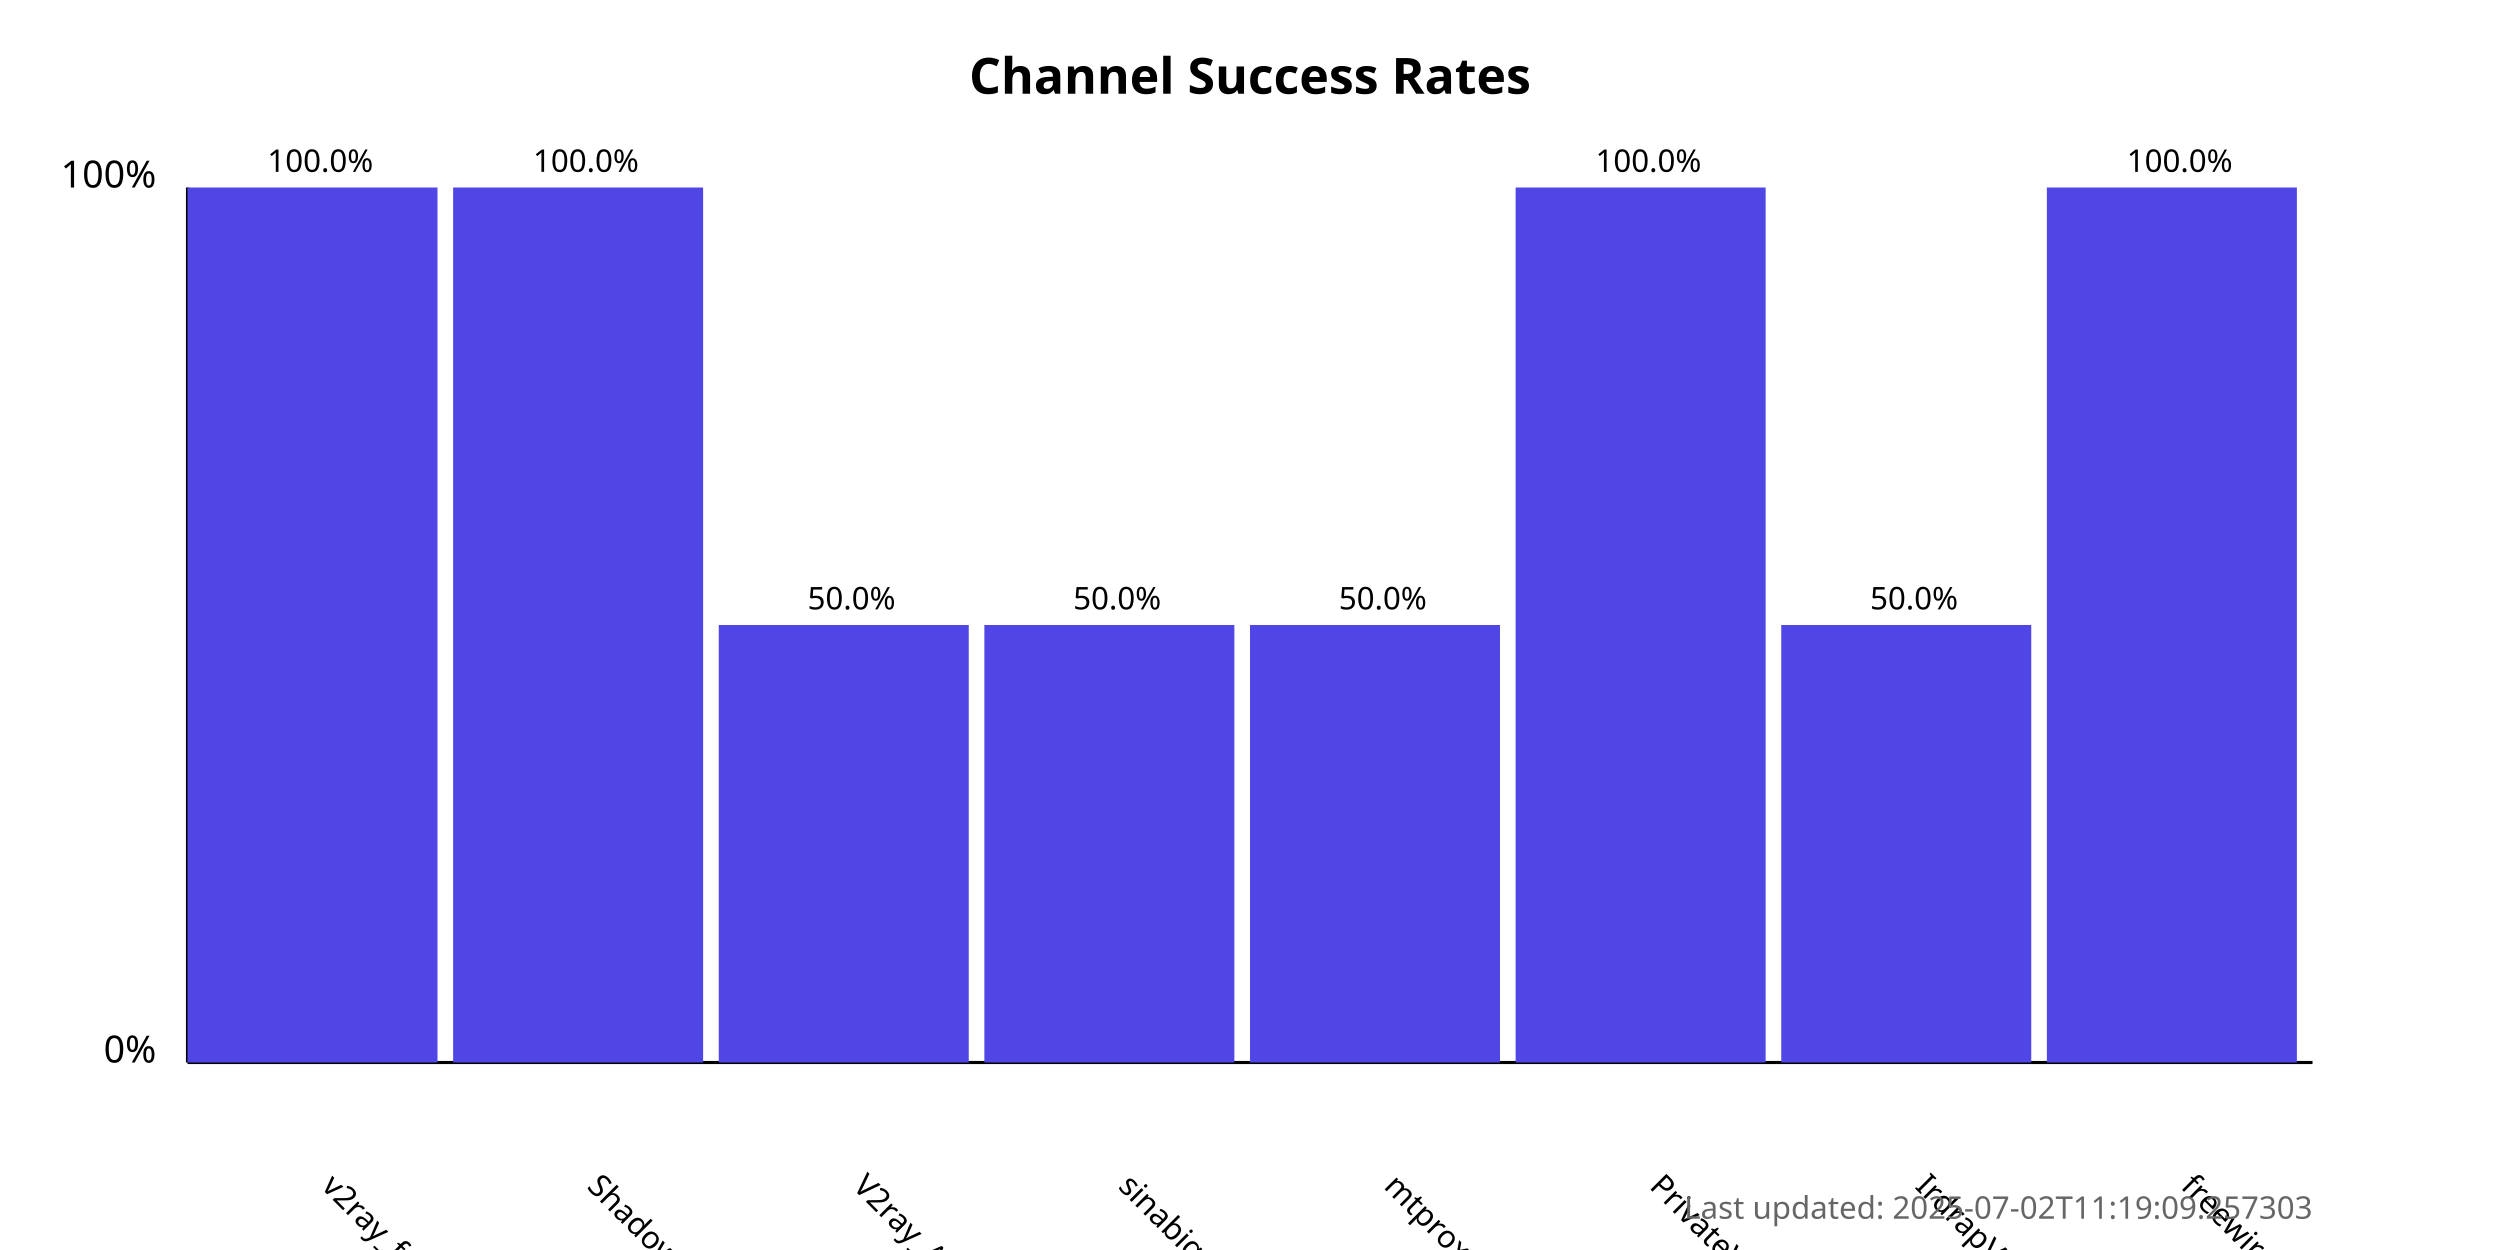
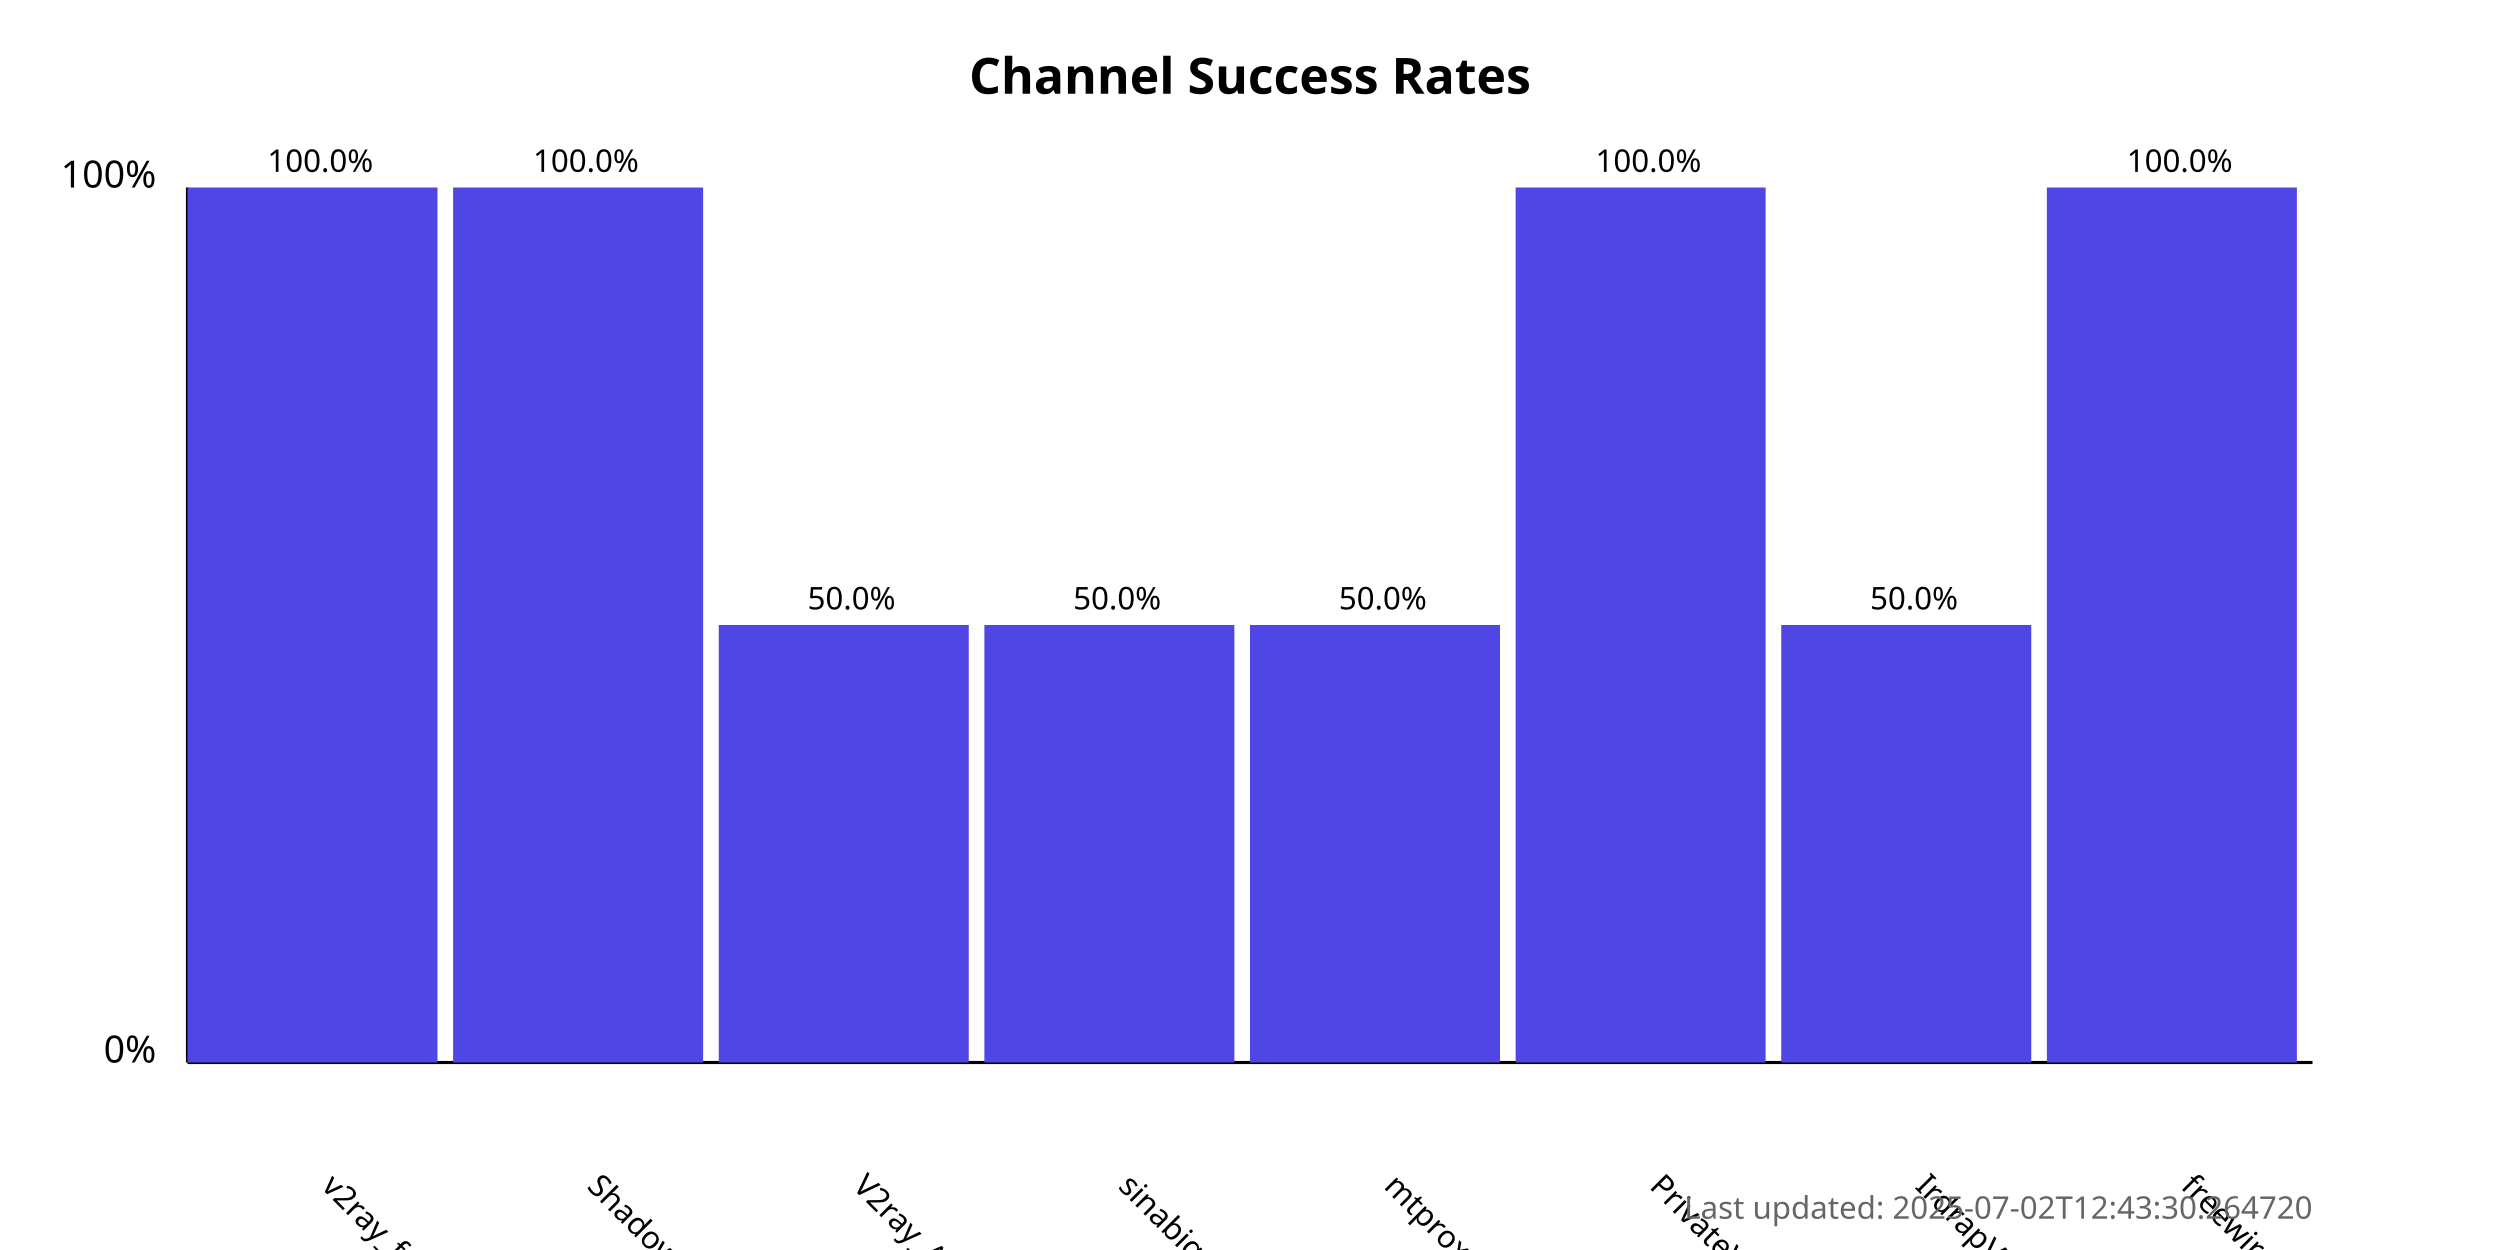
<svg xmlns="http://www.w3.org/2000/svg" width="800" height="400">
  <style>
            .chart-title { font: bold 16px sans-serif; }
            .axis-label { font: 12px sans-serif; }
            .tick-label { font: 10px sans-serif; }
            .bar { fill: #4f46e5; }
            .bar:hover { fill: #6366f1; }
            .timestamp { font: 10px sans-serif; fill: #666; }
        </style>
  <text x="400.0" y="30" text-anchor="middle" class="chart-title">
            Channel Success Rates
        </text>
  <line x1="60" y1="340" x2="60" y2="60" stroke="black" stroke-width="1" />
  <line x1="60" y1="340" x2="740" y2="340" stroke="black" stroke-width="1" />
  <text x="50" y="340" text-anchor="end" class="axis-label">0%</text>
  <text x="50" y="60" text-anchor="end" class="axis-label">100%</text>
  <g>
    <rect x="60" y="60.0" width="80.0" height="280.0" class="bar" />
    <text x="102.5" y="380" transform="rotate(45, 102.5, 380)" text-anchor="start" class="tick-label">
                v2ray_free_conf
            </text>
    <text x="102.5" y="55.0" text-anchor="middle" class="tick-label">
                100.0%
            </text>
  </g>
  <g>
    <rect x="145.0" y="60.0" width="80.0" height="280.0" class="bar" />
    <text x="187.5" y="380" transform="rotate(45, 187.5, 380)" text-anchor="start" class="tick-label">
                ShadowProxy66
            </text>
    <text x="187.5" y="55.0" text-anchor="middle" class="tick-label">
                100.0%
            </text>
  </g>
  <g>
    <rect x="230.0" y="200.0" width="80.0" height="140.0" class="bar" />
    <text x="272.5" y="380" transform="rotate(45, 272.5, 380)" text-anchor="start" class="tick-label">
                V2ray_Alpha
            </text>
    <text x="272.5" y="195.0" text-anchor="middle" class="tick-label">
                50.0%
            </text>
  </g>
  <g>
    <rect x="315.0" y="200.0" width="80.0" height="140.0" class="bar" />
    <text x="357.5" y="380" transform="rotate(45, 357.5, 380)" text-anchor="start" class="tick-label">
                sinabigo
            </text>
    <text x="357.5" y="195.0" text-anchor="middle" class="tick-label">
                50.0%
            </text>
  </g>
  <g>
    <rect x="400.0" y="200.0" width="80.0" height="140.0" class="bar" />
    <text x="442.5" y="380" transform="rotate(45, 442.5, 380)" text-anchor="start" class="tick-label">
                mtproxy_lists
            </text>
    <text x="442.5" y="195.0" text-anchor="middle" class="tick-label">
                50.0%
            </text>
  </g>
  <g>
    <rect x="485.0" y="60.0" width="80.0" height="280.0" class="bar" />
    <text x="527.5" y="380" transform="rotate(45, 527.5, 380)" text-anchor="start" class="tick-label">
                PrivateVPNs
            </text>
    <text x="527.5" y="55.0" text-anchor="middle" class="tick-label">
                100.0%
            </text>
  </g>
  <g>
    <rect x="570.0" y="200.0" width="80.0" height="140.0" class="bar" />
    <text x="612.5" y="380" transform="rotate(45, 612.5, 380)" text-anchor="start" class="tick-label">
                IrdrapVPNnews
            </text>
    <text x="612.5" y="195.0" text-anchor="middle" class="tick-label">
                50.0%
            </text>
  </g>
  <g>
    <rect x="655.0" y="60.0" width="80.0" height="280.0" class="bar" />
    <text x="697.5" y="380" transform="rotate(45, 697.5, 380)" text-anchor="start" class="tick-label">
                freewireguard
            </text>
    <text x="697.5" y="55.0" text-anchor="middle" class="tick-label">
                100.0%
            </text>
  </g>
  <text x="740" y="390" text-anchor="end" class="timestamp">
-             Last updated: 2025-07-02T11:19:09.257303
+             Last updated: 2025-07-02T12:43:30.264720
        </text>
</svg>
